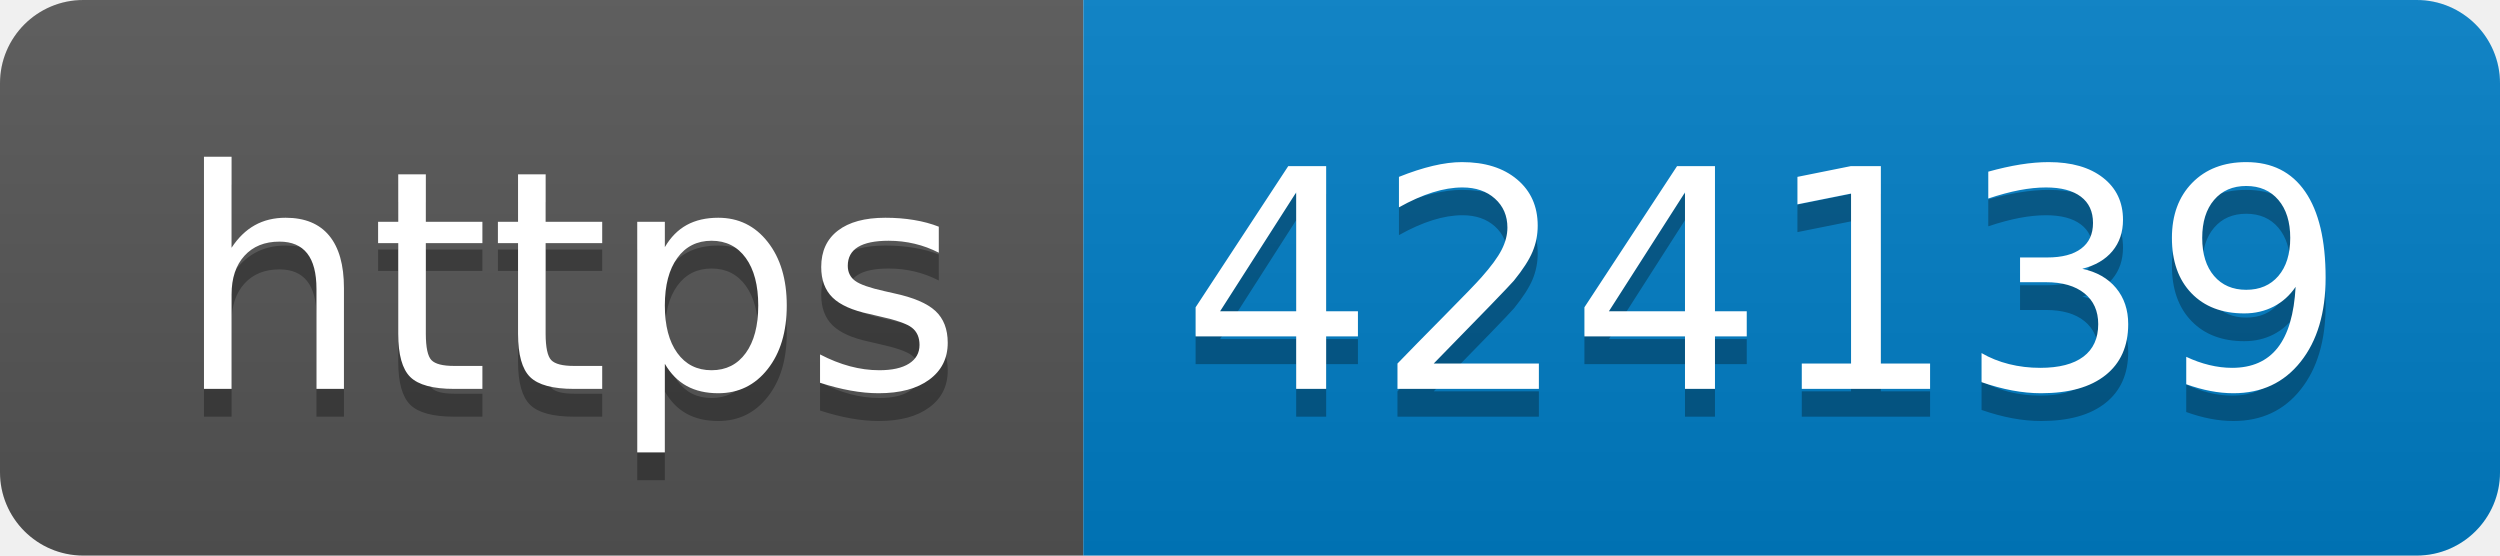
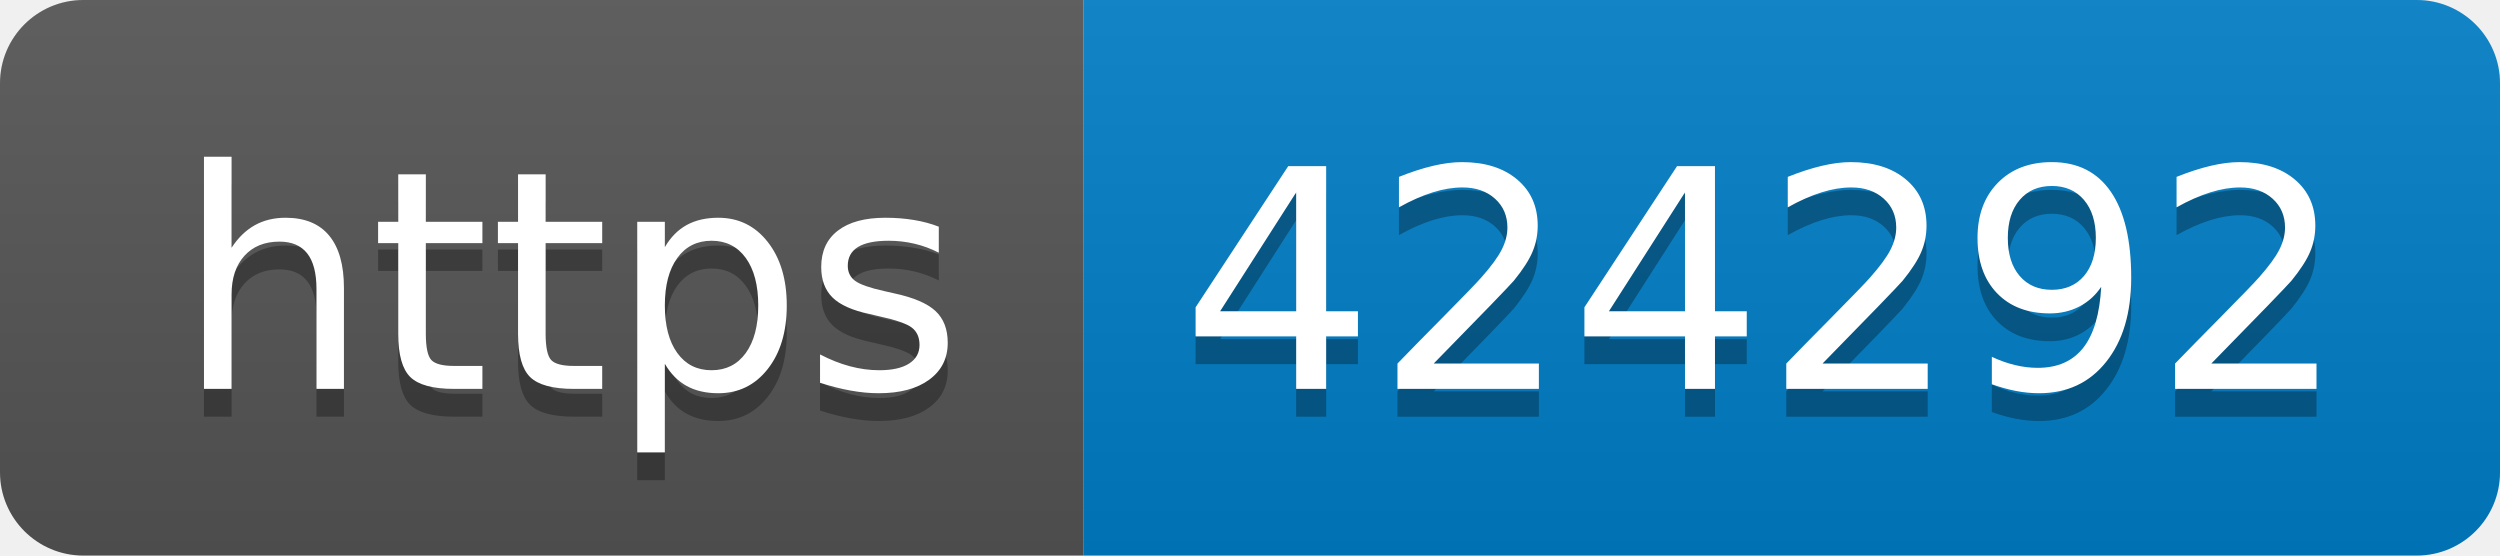
- <svg xmlns="http://www.w3.org/2000/svg" width="90" height="20" role="img" aria-label="https: 424139">
+ <svg xmlns="http://www.w3.org/2000/svg" width="90" height="20" role="img" aria-label="https: 424292">
  <linearGradient id="s" x2="0" y2="100%">
    <stop offset="0" stop-color="#bbb" stop-opacity=".1" />
    <stop offset="1" stop-opacity=".1" />
  </linearGradient>
  <clipPath id="r">
    <rect width="90" height="20" rx="3" fill="#fff" />
  </clipPath>
  <g clip-path="url(#r)">
    <rect width="39" height="20" fill="#555" />
    <rect x="39" width="51" height="20" fill="#007ec6" />
    <rect width="90" height="20" fill="url(#s)" />
  </g>
  <g fill="#fff" text-anchor="middle" font-family="Verdana,Geneva,DejaVu Sans,sans-serif" text-rendering="geometricPrecision" font-size="110">
    <text aria-hidden="true" x="205" y="150" fill="#010101" fill-opacity=".3" transform="scale(.1)" textLength="290">https</text>
    <text x="205" y="140" transform="scale(.1)" fill="#fff" textLength="290">https</text>
-     <text aria-hidden="true" x="635" y="150" fill="#010101" fill-opacity=".3" transform="scale(.1)" textLength="410">424139</text>
-     <text x="635" y="140" transform="scale(.1)" fill="#fff" textLength="410">424139</text>
+     <text aria-hidden="true" x="635" y="150" fill="#010101" fill-opacity=".3" transform="scale(.1)" textLength="410">424292</text>
+     <text x="635" y="140" transform="scale(.1)" fill="#fff" textLength="410">424292</text>
  </g>
</svg>
